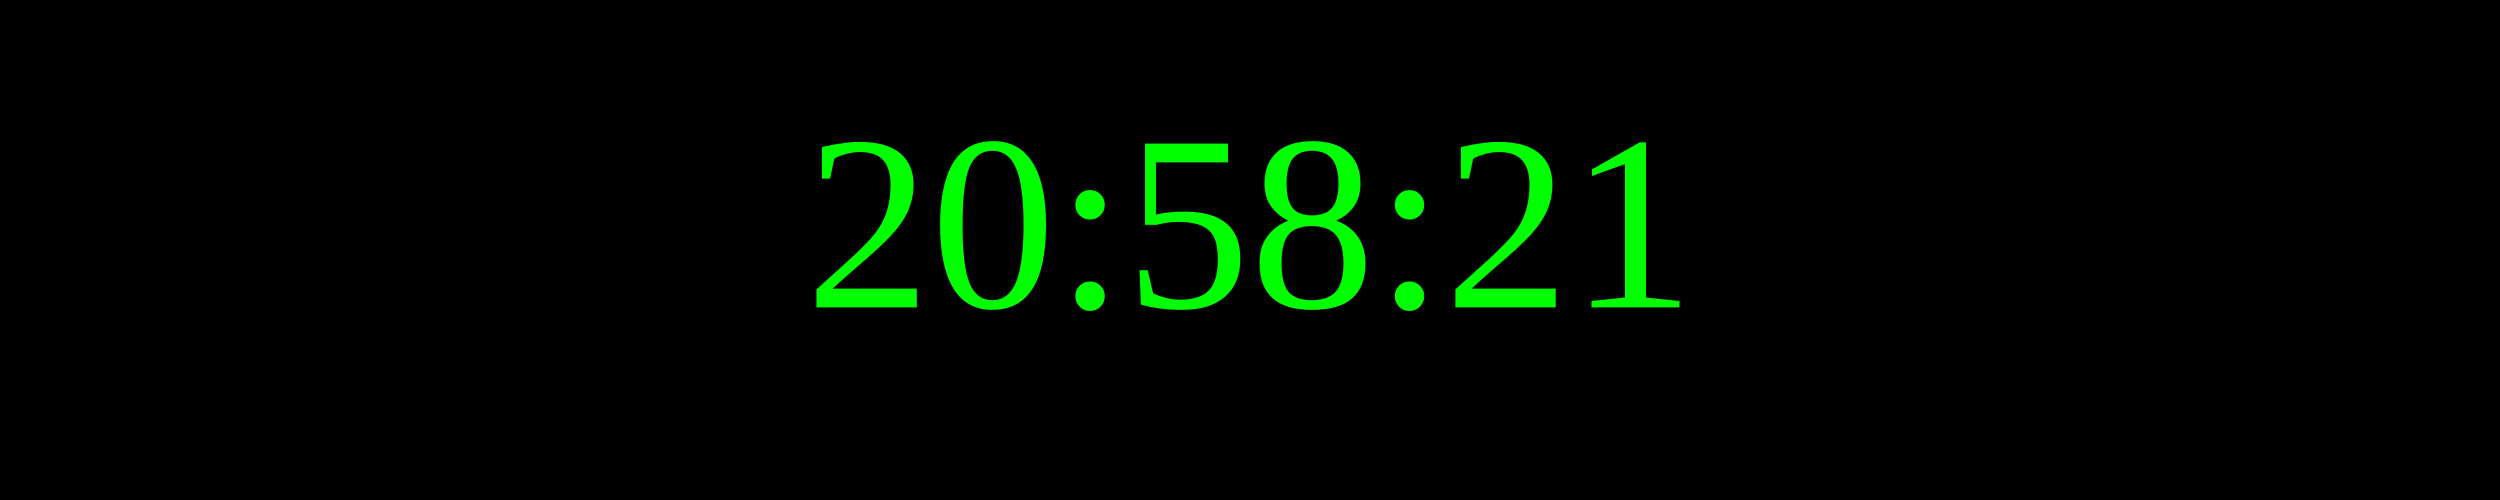
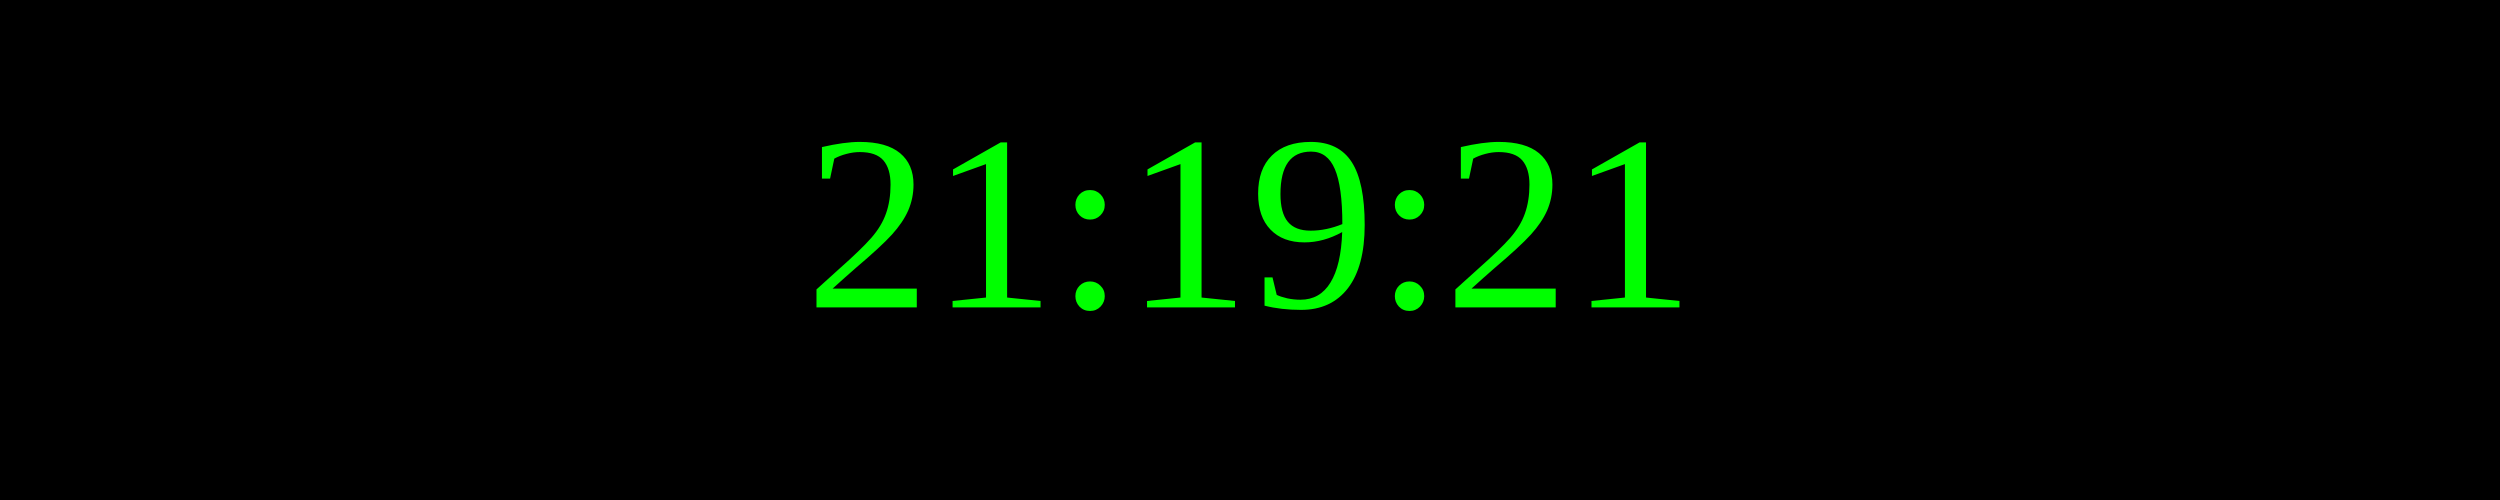
<svg xmlns="http://www.w3.org/2000/svg" width="250" height="50">
  <rect width="100%" height="100%" fill="black" />
  <text x="50%" y="50%" font-size="25" fill="lime" text-anchor="middle" dominant-baseline="middle">
- 20:58:21
+ 21:19:21
</text>
</svg>
